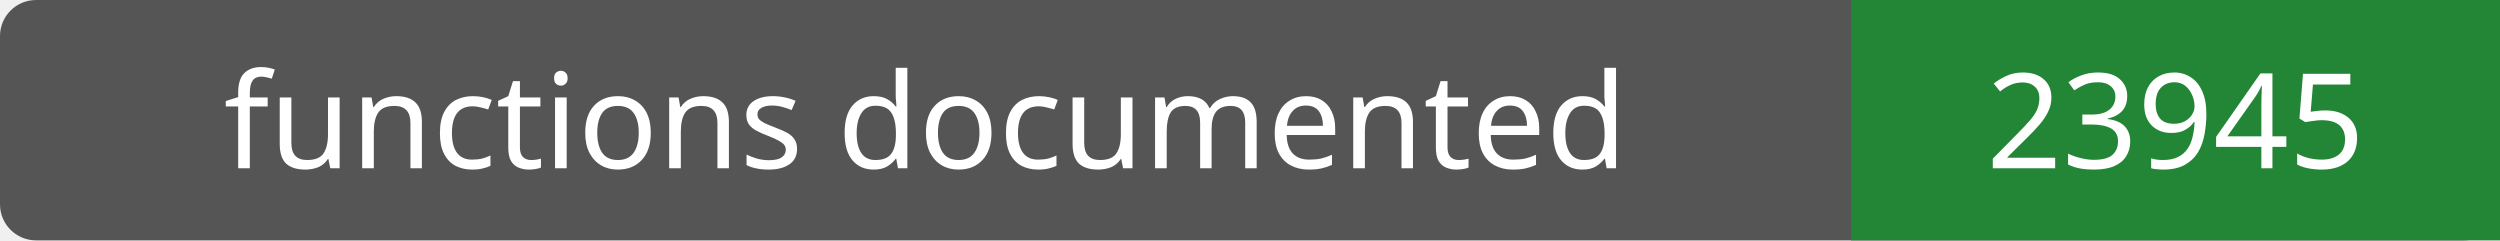
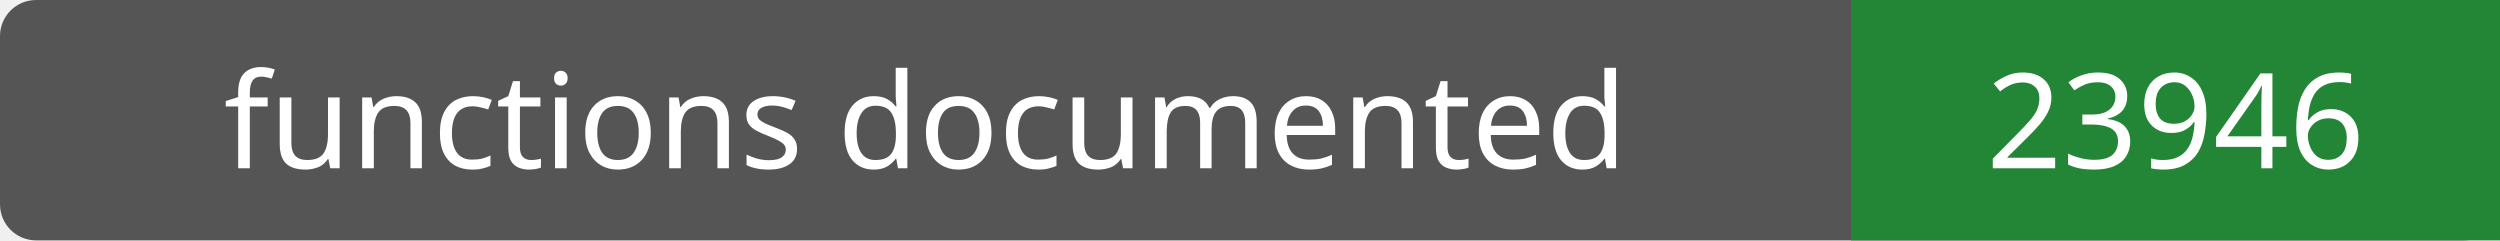
- <svg xmlns="http://www.w3.org/2000/svg" width="208" height="20" role="img" aria-label="functions documented: 23945">
+ <svg xmlns="http://www.w3.org/2000/svg" width="208" height="20" role="img" aria-label="functions documented: 23946">
  <rect width="208" height="20" rx="3" fill="#555" />
  <path fill="#238636" d="M154 0h54v20H154z" />
  <g fill="#fff" text-anchor="middle" font-family="Verdana,sans-serif" font-size="11">
    <text x="77.0" y="14">functions documented</text>
-     <text x="181.0" y="14">23945</text>
+     <text x="181.0" y="14">23946</text>
  </g>
</svg>
